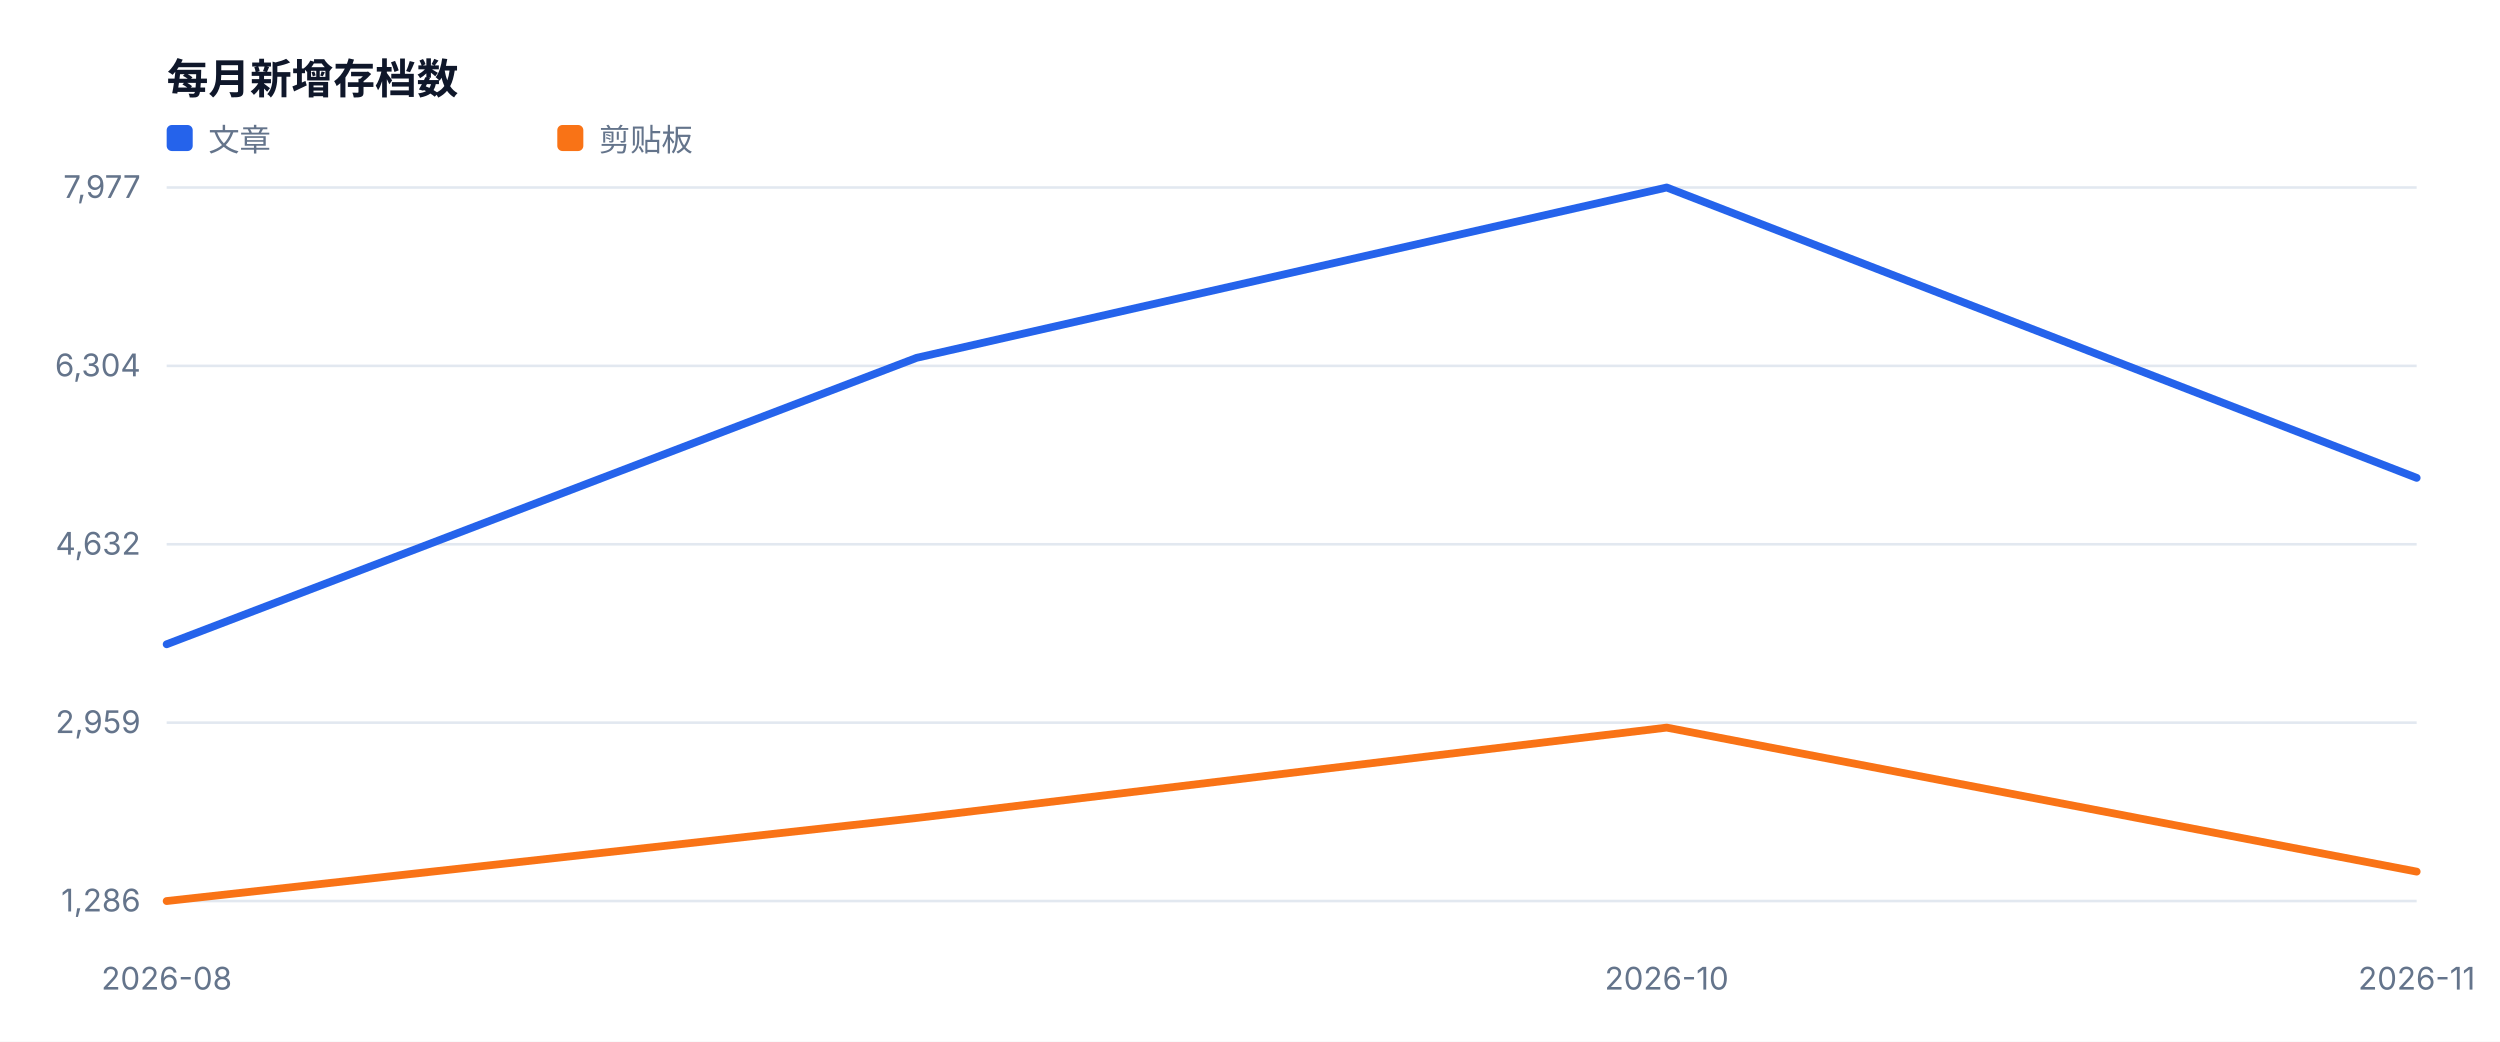
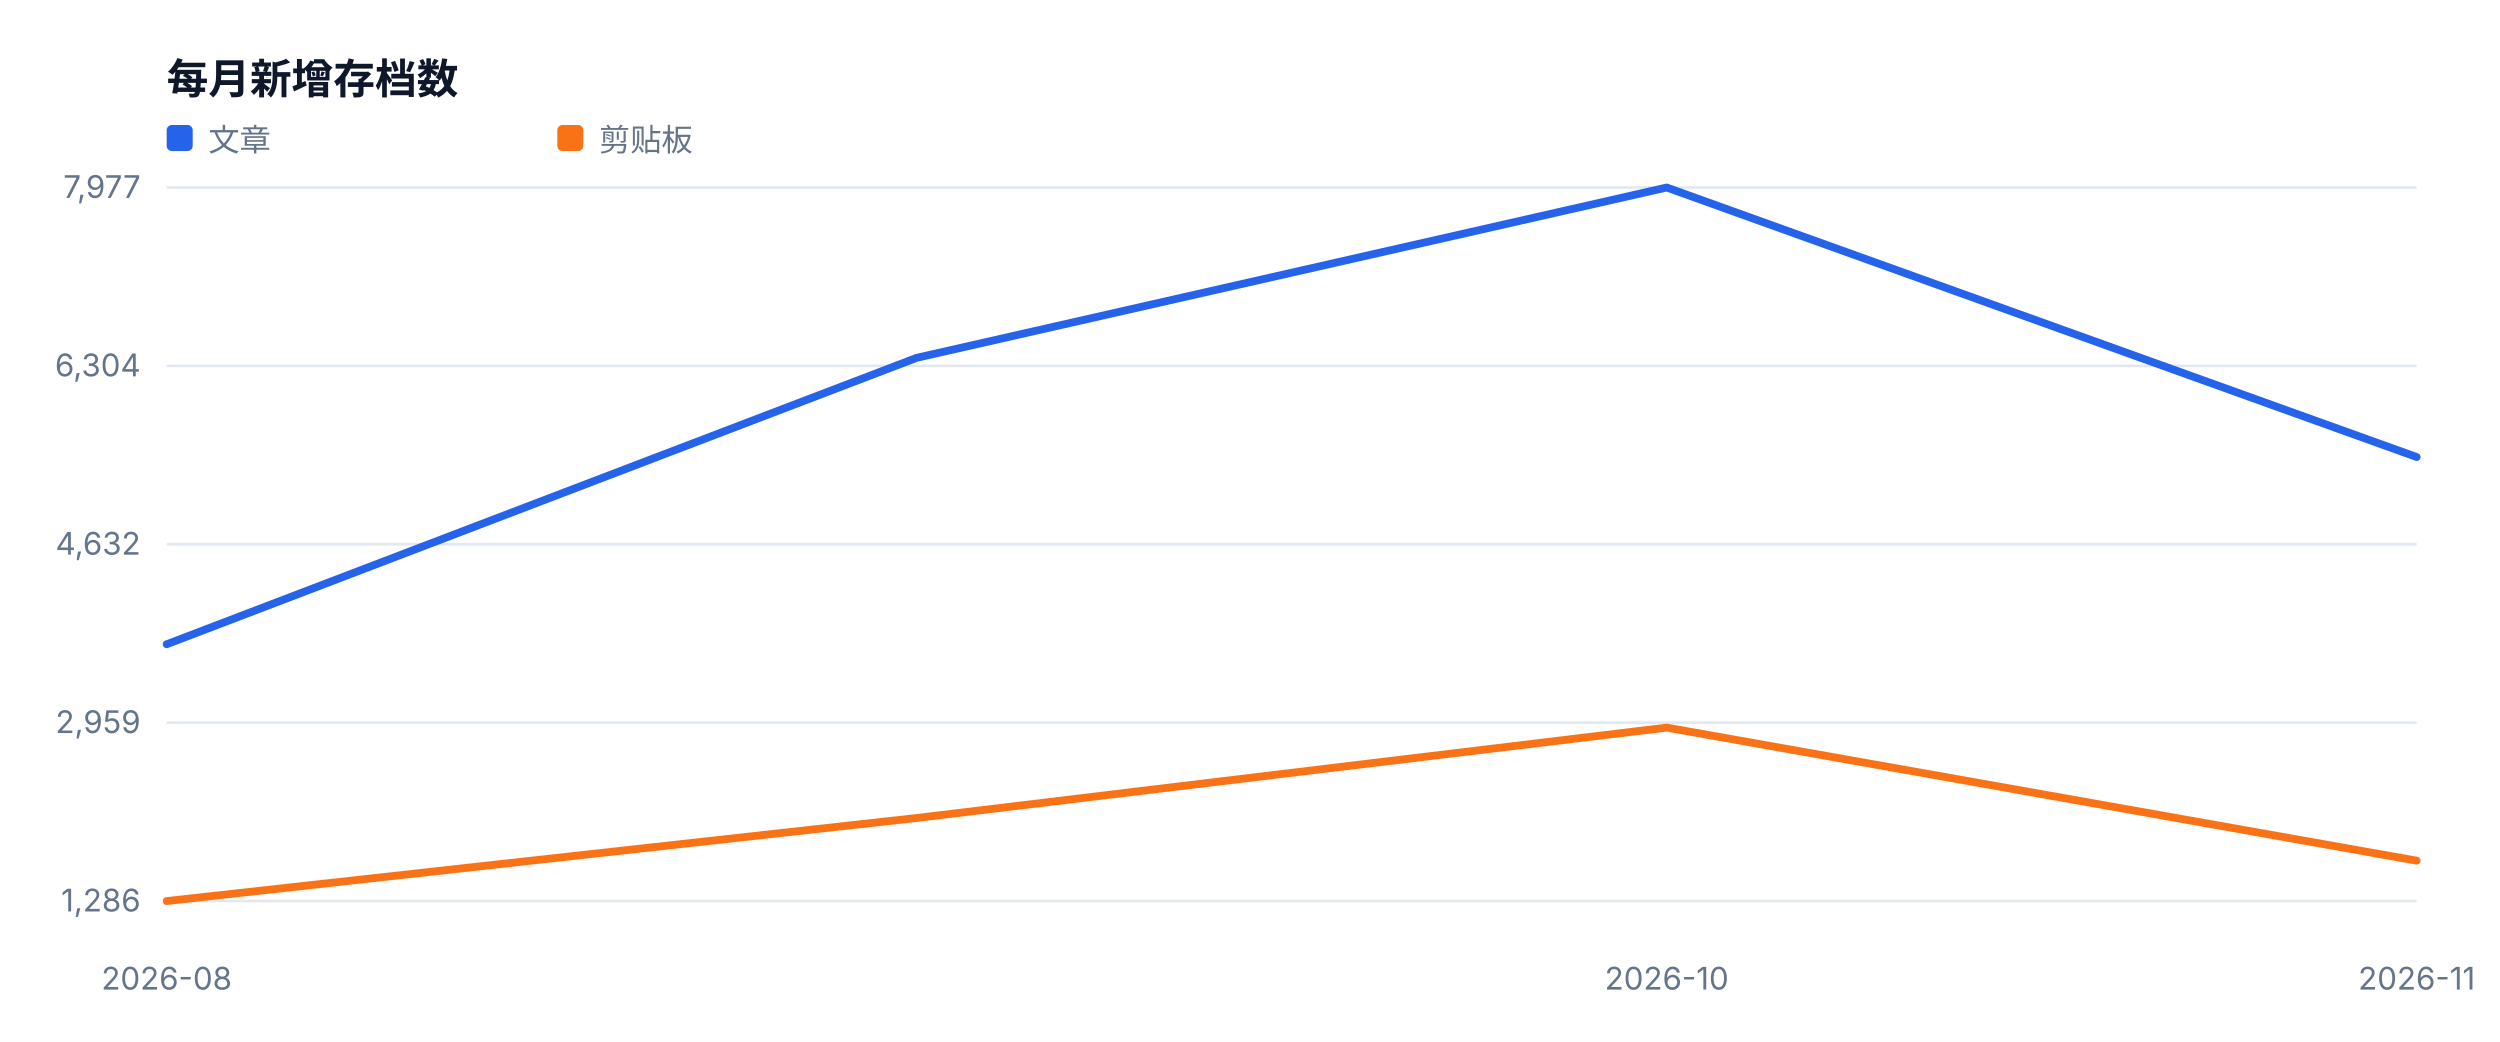
<svg xmlns="http://www.w3.org/2000/svg" width="960" height="400" viewBox="0 0 960 400" role="img">
  <style>text{font-family:-apple-system,BlinkMacSystemFont,'Segoe UI',sans-serif;fill:#334155}.muted{fill:#64748b;font-size:12px}.value{fill:#0f172a;font-size:28px;font-weight:700}.title{fill:#0f172a;font-size:16px;font-weight:700}</style>
  <rect width="100%" height="100%" fill="#ffffff" />
  <text x="64" y="36" class="title">每月新增存档数</text>
  <line x1="64" y1="346.0" x2="928" y2="346.0" stroke="#e2e8f0" />
  <text x="54" y="350.0" text-anchor="end" class="muted">1,286</text>
  <line x1="64" y1="277.5" x2="928" y2="277.5" stroke="#e2e8f0" />
  <text x="54" y="281.5" text-anchor="end" class="muted">2,959</text>
  <line x1="64" y1="209.0" x2="928" y2="209.0" stroke="#e2e8f0" />
  <text x="54" y="213.0" text-anchor="end" class="muted">4,632</text>
  <line x1="64" y1="140.5" x2="928" y2="140.5" stroke="#e2e8f0" />
  <text x="54" y="144.5" text-anchor="end" class="muted">6,304</text>
  <line x1="64" y1="72.0" x2="928" y2="72.0" stroke="#e2e8f0" />
  <text x="54" y="76.0" text-anchor="end" class="muted">7,977</text>
  <text x="64.0" y="380" text-anchor="middle" class="muted">2026-08</text>
  <text x="640.0" y="380" text-anchor="middle" class="muted">2026-10</text>
  <text x="928.0" y="380" text-anchor="middle" class="muted">2026-11</text>
-   <polyline fill="none" stroke="#2563eb" stroke-width="3" stroke-linejoin="round" stroke-linecap="round" points="64.0,247.4 352.0,137.4 640.0,72.0 928.0,183.5" />
+   <polyline fill="none" stroke="#2563eb" stroke-width="3" stroke-linejoin="round" stroke-linecap="round" points="64.0,247.4 352.0,137.4 640.0,72.0 928.0,175.5" />
  <rect x="64" y="48" width="10" height="10" fill="#2563eb" rx="2" />
  <text x="80" y="58" class="muted">文章</text>
-   <polyline fill="none" stroke="#f97316" stroke-width="3" stroke-linejoin="round" stroke-linecap="round" points="64.0,346.0 352.0,314.1 640.0,279.4 928.0,334.7" />
+   <polyline fill="none" stroke="#f97316" stroke-width="3" stroke-linejoin="round" stroke-linecap="round" points="64.0,346.0 352.0,314.1 640.0,279.4 928.0,330.5" />
  <rect x="214" y="48" width="10" height="10" fill="#f97316" rx="2" />
  <text x="230" y="58" class="muted">剪贴板</text>
</svg>
